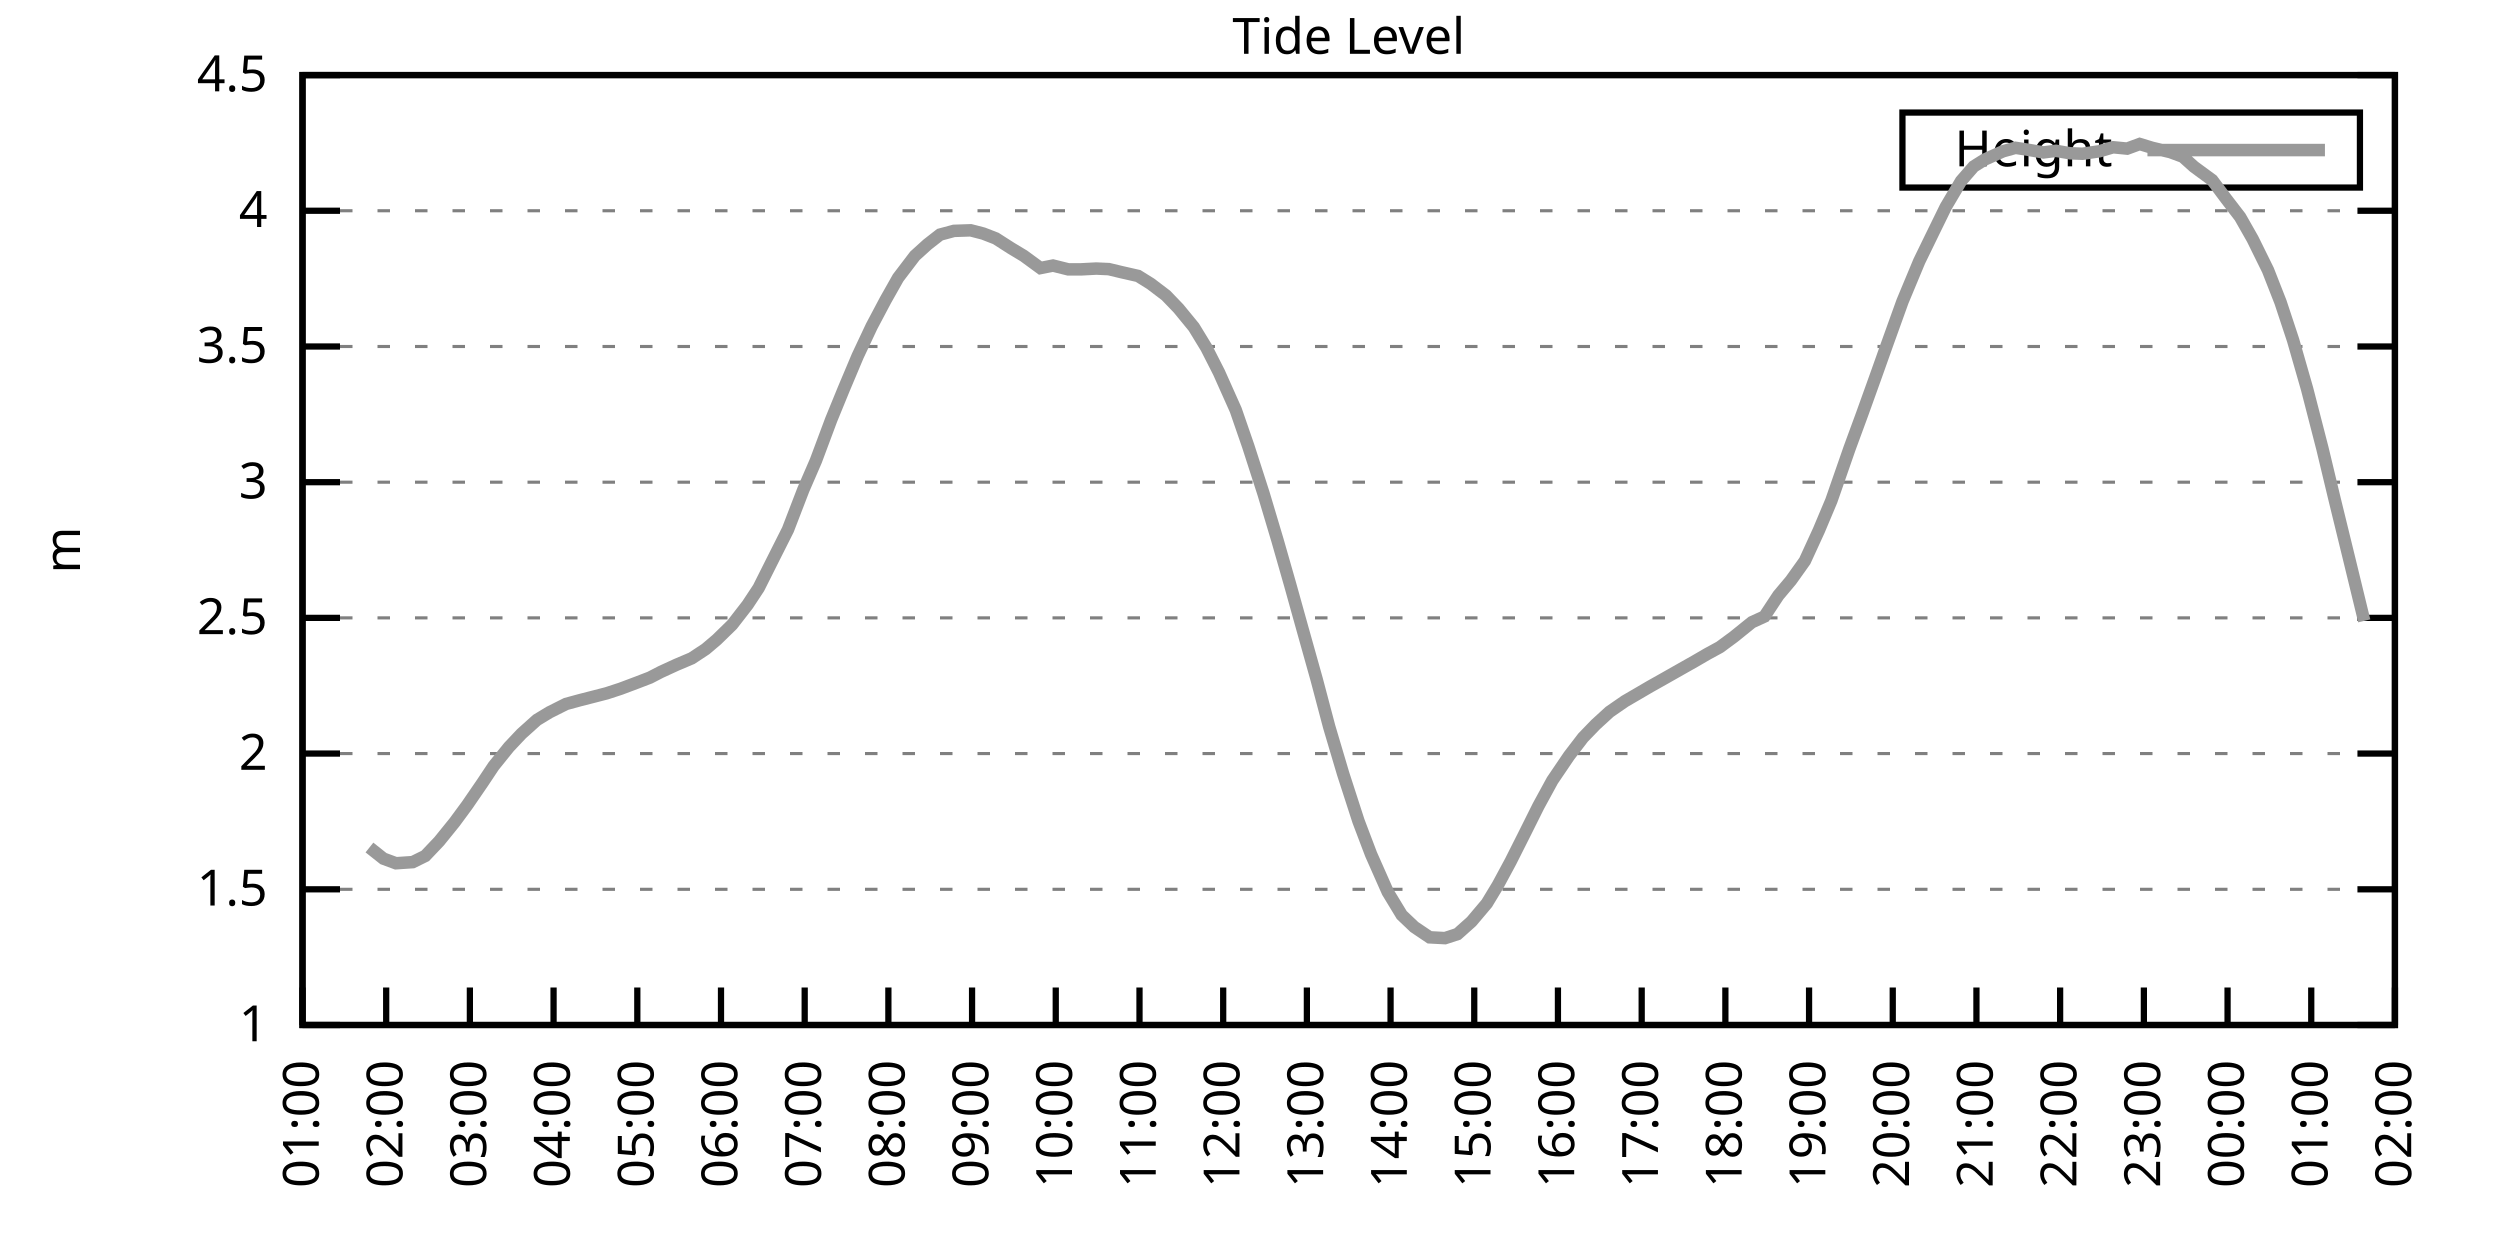
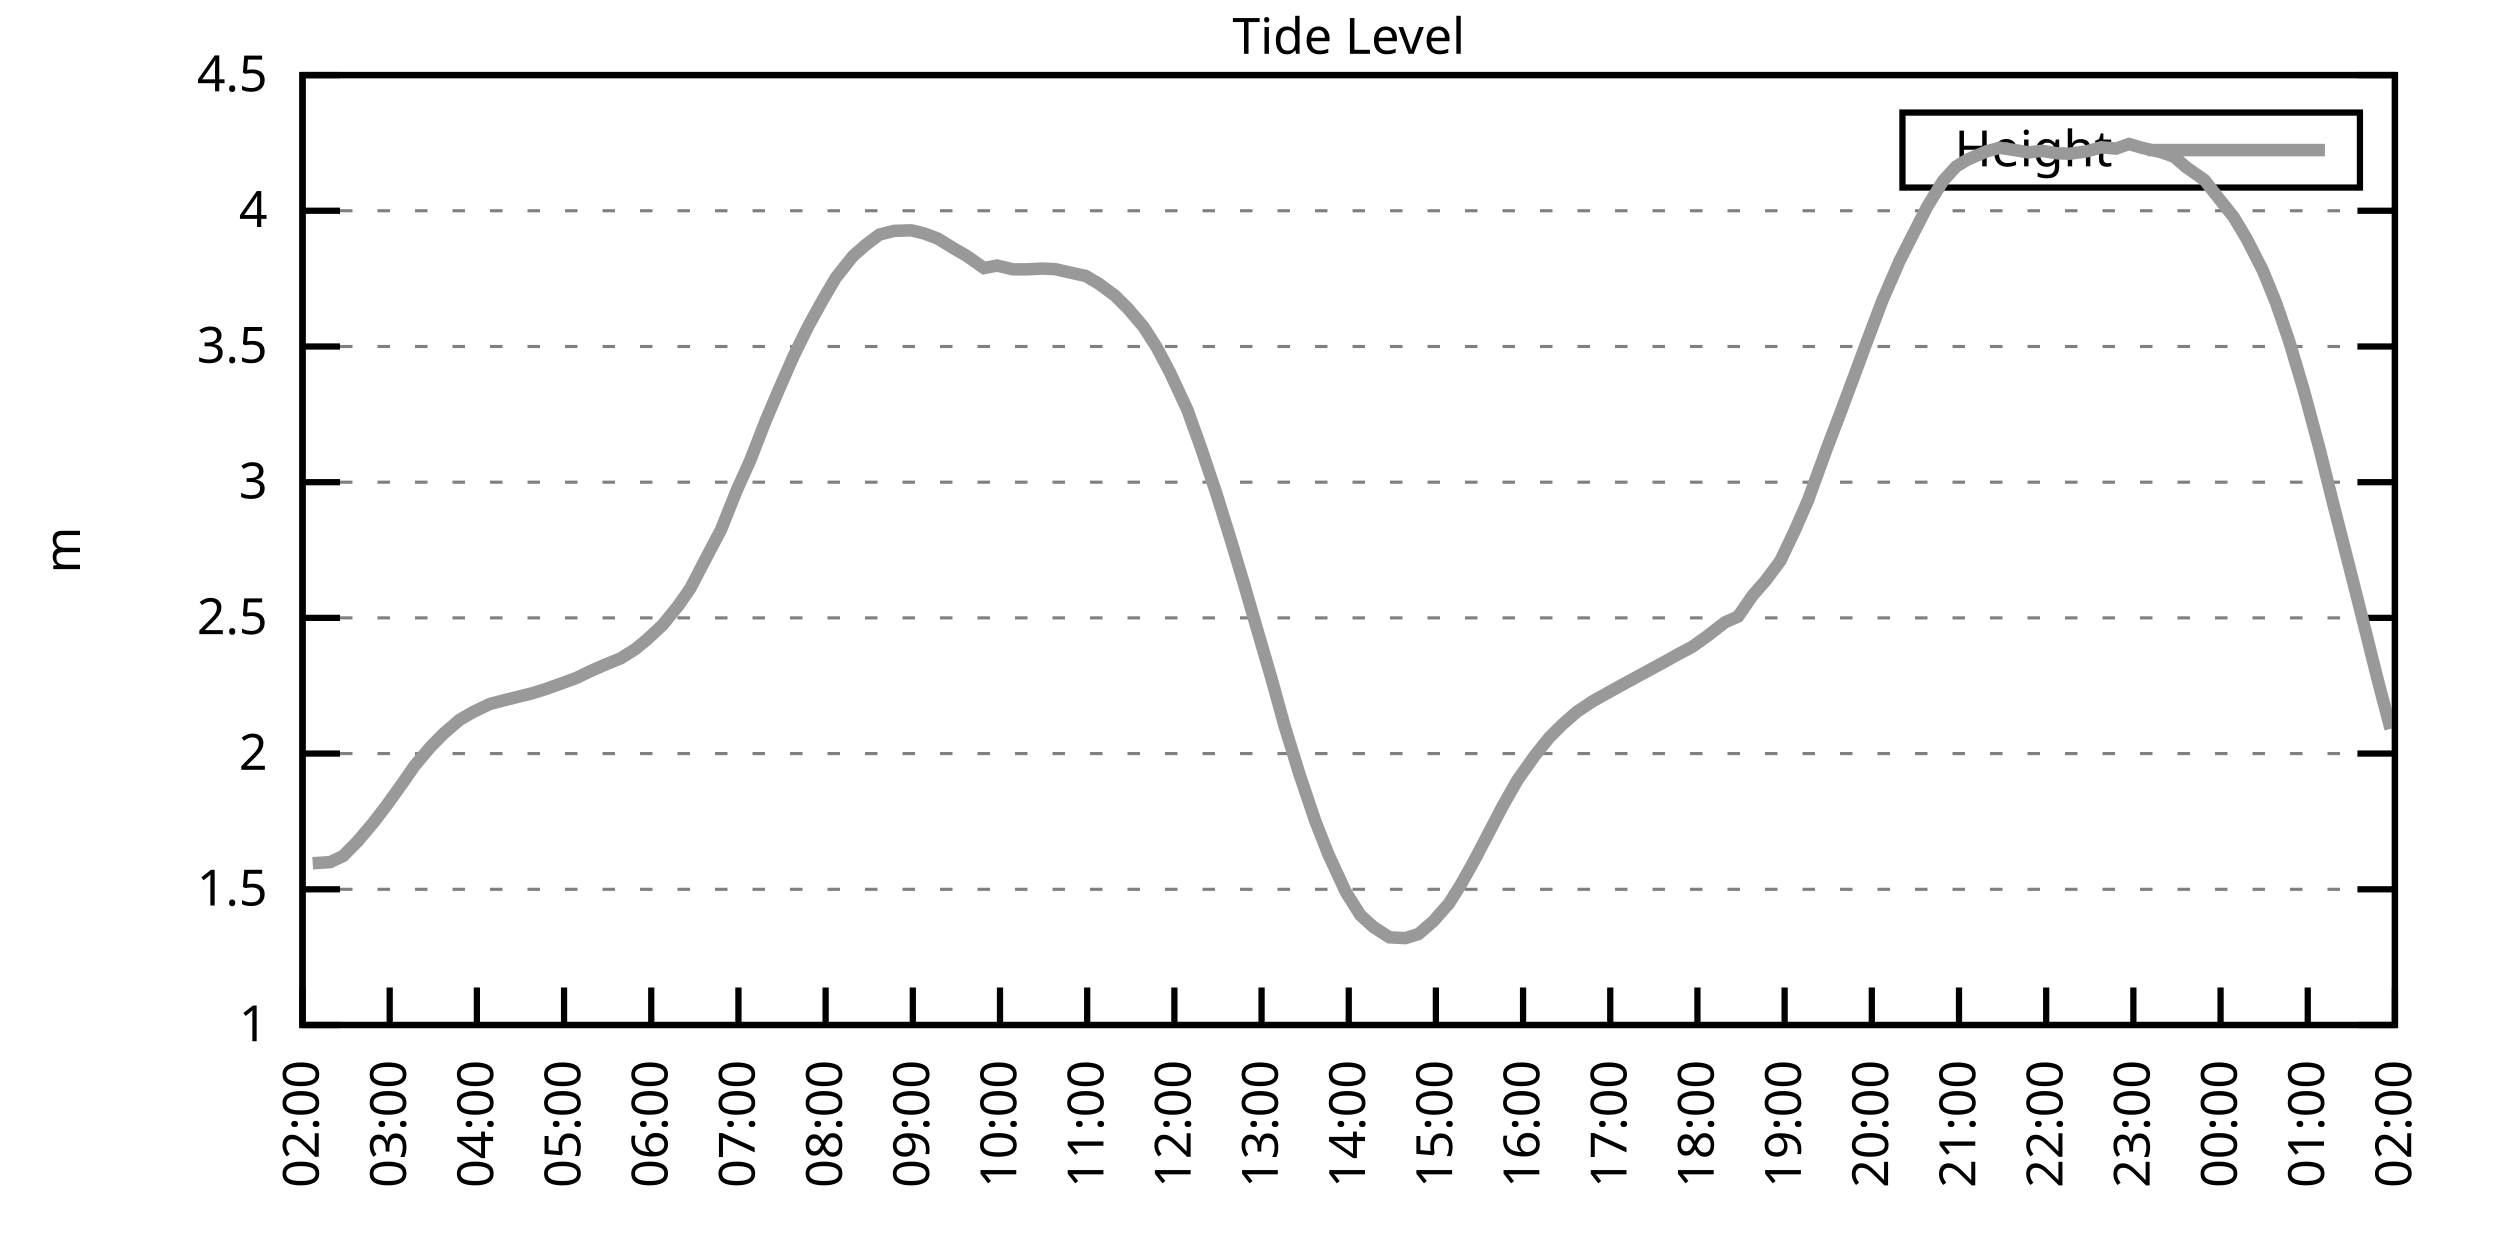
<svg xmlns="http://www.w3.org/2000/svg" xmlns:xlink="http://www.w3.org/1999/xlink" width="400" height="200" viewBox="0 0 400 200">
  <g id="gnuplot_canvas">
    <rect x="0" y="0" width="400" height="200" fill="none" />
    <defs>
      <circle id="gpDot" r="0.5" stroke-width="0.5" stroke="currentColor" />
      <path id="gpPt0" stroke-width="0.333" stroke="currentColor" d="M-1,0 h2 M0,-1 v2" />
      <path id="gpPt1" stroke-width="0.333" stroke="currentColor" d="M-1,-1 L1,1 M1,-1 L-1,1" />
      <path id="gpPt2" stroke-width="0.333" stroke="currentColor" d="M-1,0 L1,0 M0,-1 L0,1 M-1,-1 L1,1 M-1,1 L1,-1" />
      <rect id="gpPt3" stroke-width="0.333" stroke="currentColor" x="-1" y="-1" width="2" height="2" />
      <rect id="gpPt4" stroke-width="0.333" stroke="currentColor" fill="currentColor" x="-1" y="-1" width="2" height="2" />
      <circle id="gpPt5" stroke-width="0.333" stroke="currentColor" cx="0" cy="0" r="1" />
      <use xlink:href="#gpPt5" id="gpPt6" fill="currentColor" stroke="none" />
      <path id="gpPt7" stroke-width="0.333" stroke="currentColor" d="M0,-1.33 L-1.33,0.67 L1.33,0.67 z" />
      <use xlink:href="#gpPt7" id="gpPt8" fill="currentColor" stroke="none" />
      <use xlink:href="#gpPt7" id="gpPt9" stroke="currentColor" transform="rotate(180)" />
      <use xlink:href="#gpPt9" id="gpPt10" fill="currentColor" stroke="none" />
      <use xlink:href="#gpPt3" id="gpPt11" stroke="currentColor" transform="rotate(45)" />
      <use xlink:href="#gpPt11" id="gpPt12" fill="currentColor" stroke="none" />
      <path id="gpPt13" stroke-width="0.333" stroke="currentColor" d="M0,1.330 L1.265,0.411 L0.782,-1.067 L-0.782,-1.076 L-1.265,0.411 z" />
      <use xlink:href="#gpPt13" id="gpPt14" fill="currentColor" stroke="none" />
      <filter id="textbox" filterUnits="objectBoundingBox" x="0" y="0" height="1" width="1">
        <feFlood flood-color="white" flood-opacity="1" result="bgnd" />
        <feComposite in="SourceGraphic" in2="bgnd" operator="atop" />
      </filter>
      <filter id="greybox" filterUnits="objectBoundingBox" x="0" y="0" height="1" width="1">
        <feFlood flood-color="lightgrey" flood-opacity="1" result="grey" />
        <feComposite in="SourceGraphic" in2="grey" operator="atop" />
      </filter>
    </defs>
    <g fill="none" color="white" stroke="currentColor" stroke-width="1.00" stroke-linecap="butt" stroke-linejoin="miter">
</g>
    <g fill="none" color="black" stroke="currentColor" stroke-width="1.00" stroke-linecap="butt" stroke-linejoin="miter">
      <g stroke="none" shape-rendering="crispEdges">
        <polygon fill="rgb(255, 255, 255)" points="48.40,164.00 383.18,164.00 383.18,12.02 48.40,12.02 " />
      </g>
    </g>
    <g fill="none" color="black" stroke="currentColor" stroke-width="1.00" stroke-linecap="butt" stroke-linejoin="miter">
</g>
    <g fill="none" color="black" stroke="black" stroke-width="0.50" stroke-linecap="butt" stroke-linejoin="miter">
</g>
    <g fill="none" color="gray" stroke="currentColor" stroke-width="0.50" stroke-linecap="butt" stroke-linejoin="miter">
      <path stroke="gray" stroke-dasharray="2,4" class="gridline" d="M48.40,164.00 L383.19,164.00  " />
    </g>
    <g fill="none" color="gray" stroke="gray" stroke-width="1.00" stroke-linecap="butt" stroke-linejoin="miter">
</g>
    <g fill="none" color="black" stroke="currentColor" stroke-width="1.00" stroke-linecap="butt" stroke-linejoin="miter">
      <path stroke="black" d="M48.40,164.00 L54.40,164.00 M383.19,164.00 L377.19,164.00  " />
      <g transform="translate(42.80,166.60)" stroke="none" fill="black" font-family="Sans" font-size="8.00" text-anchor="end">
        <text>
          <tspan font-family="Sans"> 1</tspan>
        </text>
      </g>
    </g>
    <g fill="none" color="black" stroke="currentColor" stroke-width="1.00" stroke-linecap="butt" stroke-linejoin="miter">
</g>
    <g fill="none" color="black" stroke="black" stroke-width="0.50" stroke-linecap="butt" stroke-linejoin="miter">
</g>
    <g fill="none" color="gray" stroke="currentColor" stroke-width="0.50" stroke-linecap="butt" stroke-linejoin="miter">
      <path stroke="gray" stroke-dasharray="2,4" class="gridline" d="M48.40,142.29 L383.19,142.29  " />
    </g>
    <g fill="none" color="gray" stroke="gray" stroke-width="1.00" stroke-linecap="butt" stroke-linejoin="miter">
</g>
    <g fill="none" color="black" stroke="currentColor" stroke-width="1.00" stroke-linecap="butt" stroke-linejoin="miter">
      <path stroke="black" d="M48.40,142.29 L54.40,142.29 M383.19,142.29 L377.19,142.29  " />
      <g transform="translate(42.80,144.89)" stroke="none" fill="black" font-family="Sans" font-size="8.00" text-anchor="end">
        <text>
          <tspan font-family="Sans"> 1.5</tspan>
        </text>
      </g>
    </g>
    <g fill="none" color="black" stroke="currentColor" stroke-width="1.00" stroke-linecap="butt" stroke-linejoin="miter">
</g>
    <g fill="none" color="black" stroke="black" stroke-width="0.50" stroke-linecap="butt" stroke-linejoin="miter">
</g>
    <g fill="none" color="gray" stroke="currentColor" stroke-width="0.50" stroke-linecap="butt" stroke-linejoin="miter">
      <path stroke="gray" stroke-dasharray="2,4" class="gridline" d="M48.40,120.57 L383.19,120.57  " />
    </g>
    <g fill="none" color="gray" stroke="gray" stroke-width="1.00" stroke-linecap="butt" stroke-linejoin="miter">
</g>
    <g fill="none" color="black" stroke="currentColor" stroke-width="1.00" stroke-linecap="butt" stroke-linejoin="miter">
      <path stroke="black" d="M48.40,120.57 L54.40,120.57 M383.19,120.57 L377.19,120.57  " />
      <g transform="translate(42.80,123.17)" stroke="none" fill="black" font-family="Sans" font-size="8.00" text-anchor="end">
        <text>
          <tspan font-family="Sans"> 2</tspan>
        </text>
      </g>
    </g>
    <g fill="none" color="black" stroke="currentColor" stroke-width="1.00" stroke-linecap="butt" stroke-linejoin="miter">
</g>
    <g fill="none" color="black" stroke="black" stroke-width="0.50" stroke-linecap="butt" stroke-linejoin="miter">
</g>
    <g fill="none" color="gray" stroke="currentColor" stroke-width="0.50" stroke-linecap="butt" stroke-linejoin="miter">
      <path stroke="gray" stroke-dasharray="2,4" class="gridline" d="M48.40,98.86 L383.19,98.86  " />
    </g>
    <g fill="none" color="gray" stroke="gray" stroke-width="1.00" stroke-linecap="butt" stroke-linejoin="miter">
</g>
    <g fill="none" color="black" stroke="currentColor" stroke-width="1.00" stroke-linecap="butt" stroke-linejoin="miter">
      <path stroke="black" d="M48.40,98.86 L54.40,98.86 M383.19,98.86 L377.19,98.86  " />
      <g transform="translate(42.80,101.46)" stroke="none" fill="black" font-family="Sans" font-size="8.00" text-anchor="end">
        <text>
          <tspan font-family="Sans"> 2.5</tspan>
        </text>
      </g>
    </g>
    <g fill="none" color="black" stroke="currentColor" stroke-width="1.00" stroke-linecap="butt" stroke-linejoin="miter">
</g>
    <g fill="none" color="black" stroke="black" stroke-width="0.50" stroke-linecap="butt" stroke-linejoin="miter">
</g>
    <g fill="none" color="gray" stroke="currentColor" stroke-width="0.50" stroke-linecap="butt" stroke-linejoin="miter">
      <path stroke="gray" stroke-dasharray="2,4" class="gridline" d="M48.40,77.15 L383.19,77.15  " />
    </g>
    <g fill="none" color="gray" stroke="gray" stroke-width="1.00" stroke-linecap="butt" stroke-linejoin="miter">
</g>
    <g fill="none" color="black" stroke="currentColor" stroke-width="1.00" stroke-linecap="butt" stroke-linejoin="miter">
      <path stroke="black" d="M48.40,77.15 L54.40,77.15 M383.19,77.15 L377.19,77.15  " />
      <g transform="translate(42.80,79.75)" stroke="none" fill="black" font-family="Sans" font-size="8.00" text-anchor="end">
        <text>
          <tspan font-family="Sans"> 3</tspan>
        </text>
      </g>
    </g>
    <g fill="none" color="black" stroke="currentColor" stroke-width="1.00" stroke-linecap="butt" stroke-linejoin="miter">
</g>
    <g fill="none" color="black" stroke="black" stroke-width="0.50" stroke-linecap="butt" stroke-linejoin="miter">
</g>
    <g fill="none" color="gray" stroke="currentColor" stroke-width="0.50" stroke-linecap="butt" stroke-linejoin="miter">
      <path stroke="gray" stroke-dasharray="2,4" class="gridline" d="M48.40,55.44 L383.19,55.44  " />
    </g>
    <g fill="none" color="gray" stroke="gray" stroke-width="1.00" stroke-linecap="butt" stroke-linejoin="miter">
</g>
    <g fill="none" color="black" stroke="currentColor" stroke-width="1.00" stroke-linecap="butt" stroke-linejoin="miter">
      <path stroke="black" d="M48.40,55.44 L54.40,55.44 M383.19,55.44 L377.19,55.44  " />
      <g transform="translate(42.80,58.04)" stroke="none" fill="black" font-family="Sans" font-size="8.00" text-anchor="end">
        <text>
          <tspan font-family="Sans"> 3.5</tspan>
        </text>
      </g>
    </g>
    <g fill="none" color="black" stroke="currentColor" stroke-width="1.00" stroke-linecap="butt" stroke-linejoin="miter">
</g>
    <g fill="none" color="black" stroke="black" stroke-width="0.50" stroke-linecap="butt" stroke-linejoin="miter">
</g>
    <g fill="none" color="gray" stroke="currentColor" stroke-width="0.50" stroke-linecap="butt" stroke-linejoin="miter">
      <path stroke="gray" stroke-dasharray="2,4" class="gridline" d="M48.40,33.72 L383.19,33.72  " />
    </g>
    <g fill="none" color="gray" stroke="gray" stroke-width="1.00" stroke-linecap="butt" stroke-linejoin="miter">
</g>
    <g fill="none" color="black" stroke="currentColor" stroke-width="1.00" stroke-linecap="butt" stroke-linejoin="miter">
      <path stroke="black" d="M48.40,33.72 L54.40,33.72 M383.19,33.72 L377.19,33.72  " />
      <g transform="translate(42.80,36.32)" stroke="none" fill="black" font-family="Sans" font-size="8.00" text-anchor="end">
        <text>
          <tspan font-family="Sans"> 4</tspan>
        </text>
      </g>
    </g>
    <g fill="none" color="black" stroke="currentColor" stroke-width="1.00" stroke-linecap="butt" stroke-linejoin="miter">
</g>
    <g fill="none" color="black" stroke="black" stroke-width="0.50" stroke-linecap="butt" stroke-linejoin="miter">
</g>
    <g fill="none" color="gray" stroke="currentColor" stroke-width="0.50" stroke-linecap="butt" stroke-linejoin="miter">
      <path stroke="gray" stroke-dasharray="2,4" class="gridline" d="M48.40,12.01 L383.19,12.01  " />
    </g>
    <g fill="none" color="gray" stroke="gray" stroke-width="1.00" stroke-linecap="butt" stroke-linejoin="miter">
</g>
    <g fill="none" color="black" stroke="currentColor" stroke-width="1.00" stroke-linecap="butt" stroke-linejoin="miter">
      <path stroke="black" d="M48.40,12.01 L54.40,12.01 M383.19,12.01 L377.19,12.01  " />
      <g transform="translate(42.80,14.61)" stroke="none" fill="black" font-family="Sans" font-size="8.00" text-anchor="end">
        <text>
          <tspan font-family="Sans"> 4.5</tspan>
        </text>
      </g>
    </g>
    <g fill="none" color="black" stroke="currentColor" stroke-width="1.00" stroke-linecap="butt" stroke-linejoin="miter">
      <path stroke="black" d="M48.40,164.00 L48.40,158.00  " />
      <g transform="translate(51.00,169.60) rotate(270.00)" stroke="none" fill="black" font-family="Sans" font-size="8.00" text-anchor="end">
        <text>
-           <tspan font-family="Sans">01:00</tspan>
-         </text>
-       </g>
-     </g>
-     <g fill="none" color="black" stroke="currentColor" stroke-width="1.00" stroke-linecap="butt" stroke-linejoin="miter">
-       <path stroke="black" d="M61.79,164.00 L61.79,158.00  " />
-       <g transform="translate(64.39,169.60) rotate(270.00)" stroke="none" fill="black" font-family="Sans" font-size="8.00" text-anchor="end">
-         <text>
          <tspan font-family="Sans">02:00</tspan>
        </text>
      </g>
    </g>
    <g fill="none" color="black" stroke="currentColor" stroke-width="1.00" stroke-linecap="butt" stroke-linejoin="miter">
-       <path stroke="black" d="M75.18,164.00 L75.18,158.00  " />
-       <g transform="translate(77.78,169.60) rotate(270.00)" stroke="none" fill="black" font-family="Sans" font-size="8.00" text-anchor="end">
+       <path stroke="black" d="M62.35,164.00 L62.35,158.00  " />
+       <g transform="translate(64.95,169.60) rotate(270.00)" stroke="none" fill="black" font-family="Sans" font-size="8.00" text-anchor="end">
        <text>
          <tspan font-family="Sans">03:00</tspan>
        </text>
      </g>
    </g>
    <g fill="none" color="black" stroke="currentColor" stroke-width="1.00" stroke-linecap="butt" stroke-linejoin="miter">
-       <path stroke="black" d="M88.57,164.00 L88.57,158.00  " />
-       <g transform="translate(91.17,169.60) rotate(270.00)" stroke="none" fill="black" font-family="Sans" font-size="8.00" text-anchor="end">
+       <path stroke="black" d="M76.30,164.00 L76.30,158.00  " />
+       <g transform="translate(78.90,169.60) rotate(270.00)" stroke="none" fill="black" font-family="Sans" font-size="8.00" text-anchor="end">
        <text>
          <tspan font-family="Sans">04:00</tspan>
        </text>
      </g>
    </g>
    <g fill="none" color="black" stroke="currentColor" stroke-width="1.00" stroke-linecap="butt" stroke-linejoin="miter">
-       <path stroke="black" d="M101.97,164.00 L101.97,158.00  " />
-       <g transform="translate(104.57,169.60) rotate(270.00)" stroke="none" fill="black" font-family="Sans" font-size="8.00" text-anchor="end">
+       <path stroke="black" d="M90.25,164.00 L90.25,158.00  " />
+       <g transform="translate(92.85,169.60) rotate(270.00)" stroke="none" fill="black" font-family="Sans" font-size="8.00" text-anchor="end">
        <text>
          <tspan font-family="Sans">05:00</tspan>
        </text>
      </g>
    </g>
    <g fill="none" color="black" stroke="currentColor" stroke-width="1.00" stroke-linecap="butt" stroke-linejoin="miter">
-       <path stroke="black" d="M115.36,164.00 L115.36,158.00  " />
-       <g transform="translate(117.96,169.60) rotate(270.00)" stroke="none" fill="black" font-family="Sans" font-size="8.00" text-anchor="end">
+       <path stroke="black" d="M104.20,164.00 L104.20,158.00  " />
+       <g transform="translate(106.80,169.60) rotate(270.00)" stroke="none" fill="black" font-family="Sans" font-size="8.00" text-anchor="end">
        <text>
          <tspan font-family="Sans">06:00</tspan>
        </text>
      </g>
    </g>
    <g fill="none" color="black" stroke="currentColor" stroke-width="1.00" stroke-linecap="butt" stroke-linejoin="miter">
-       <path stroke="black" d="M128.75,164.00 L128.75,158.00  " />
-       <g transform="translate(131.35,169.60) rotate(270.00)" stroke="none" fill="black" font-family="Sans" font-size="8.00" text-anchor="end">
+       <path stroke="black" d="M118.15,164.00 L118.15,158.00  " />
+       <g transform="translate(120.75,169.60) rotate(270.00)" stroke="none" fill="black" font-family="Sans" font-size="8.00" text-anchor="end">
        <text>
          <tspan font-family="Sans">07:00</tspan>
        </text>
      </g>
    </g>
    <g fill="none" color="black" stroke="currentColor" stroke-width="1.00" stroke-linecap="butt" stroke-linejoin="miter">
-       <path stroke="black" d="M142.14,164.00 L142.14,158.00  " />
-       <g transform="translate(144.74,169.60) rotate(270.00)" stroke="none" fill="black" font-family="Sans" font-size="8.00" text-anchor="end">
+       <path stroke="black" d="M132.10,164.00 L132.10,158.00  " />
+       <g transform="translate(134.70,169.60) rotate(270.00)" stroke="none" fill="black" font-family="Sans" font-size="8.00" text-anchor="end">
        <text>
          <tspan font-family="Sans">08:00</tspan>
        </text>
      </g>
    </g>
    <g fill="none" color="black" stroke="currentColor" stroke-width="1.00" stroke-linecap="butt" stroke-linejoin="miter">
-       <path stroke="black" d="M155.53,164.00 L155.53,158.00  " />
-       <g transform="translate(158.13,169.60) rotate(270.00)" stroke="none" fill="black" font-family="Sans" font-size="8.00" text-anchor="end">
+       <path stroke="black" d="M146.05,164.00 L146.05,158.00  " />
+       <g transform="translate(148.65,169.60) rotate(270.00)" stroke="none" fill="black" font-family="Sans" font-size="8.00" text-anchor="end">
        <text>
          <tspan font-family="Sans">09:00</tspan>
        </text>
      </g>
    </g>
    <g fill="none" color="black" stroke="currentColor" stroke-width="1.00" stroke-linecap="butt" stroke-linejoin="miter">
-       <path stroke="black" d="M168.92,164.00 L168.92,158.00  " />
-       <g transform="translate(171.52,169.60) rotate(270.00)" stroke="none" fill="black" font-family="Sans" font-size="8.00" text-anchor="end">
+       <path stroke="black" d="M160.00,164.00 L160.00,158.00  " />
+       <g transform="translate(162.60,169.60) rotate(270.00)" stroke="none" fill="black" font-family="Sans" font-size="8.00" text-anchor="end">
        <text>
          <tspan font-family="Sans">10:00</tspan>
        </text>
      </g>
    </g>
    <g fill="none" color="black" stroke="currentColor" stroke-width="1.00" stroke-linecap="butt" stroke-linejoin="miter">
-       <path stroke="black" d="M182.32,164.00 L182.32,158.00  " />
-       <g transform="translate(184.92,169.60) rotate(270.00)" stroke="none" fill="black" font-family="Sans" font-size="8.00" text-anchor="end">
+       <path stroke="black" d="M173.95,164.00 L173.95,158.00  " />
+       <g transform="translate(176.55,169.60) rotate(270.00)" stroke="none" fill="black" font-family="Sans" font-size="8.00" text-anchor="end">
        <text>
          <tspan font-family="Sans">11:00</tspan>
        </text>
      </g>
    </g>
    <g fill="none" color="black" stroke="currentColor" stroke-width="1.00" stroke-linecap="butt" stroke-linejoin="miter">
-       <path stroke="black" d="M195.71,164.00 L195.71,158.00  " />
-       <g transform="translate(198.31,169.60) rotate(270.00)" stroke="none" fill="black" font-family="Sans" font-size="8.00" text-anchor="end">
+       <path stroke="black" d="M187.90,164.00 L187.90,158.00  " />
+       <g transform="translate(190.50,169.60) rotate(270.00)" stroke="none" fill="black" font-family="Sans" font-size="8.00" text-anchor="end">
        <text>
          <tspan font-family="Sans">12:00</tspan>
        </text>
      </g>
    </g>
    <g fill="none" color="black" stroke="currentColor" stroke-width="1.00" stroke-linecap="butt" stroke-linejoin="miter">
-       <path stroke="black" d="M209.10,164.00 L209.10,158.00  " />
-       <g transform="translate(211.70,169.60) rotate(270.00)" stroke="none" fill="black" font-family="Sans" font-size="8.00" text-anchor="end">
+       <path stroke="black" d="M201.85,164.00 L201.85,158.00  " />
+       <g transform="translate(204.45,169.60) rotate(270.00)" stroke="none" fill="black" font-family="Sans" font-size="8.00" text-anchor="end">
        <text>
          <tspan font-family="Sans">13:00</tspan>
        </text>
      </g>
    </g>
    <g fill="none" color="black" stroke="currentColor" stroke-width="1.00" stroke-linecap="butt" stroke-linejoin="miter">
-       <path stroke="black" d="M222.49,164.00 L222.49,158.00  " />
-       <g transform="translate(225.09,169.60) rotate(270.00)" stroke="none" fill="black" font-family="Sans" font-size="8.00" text-anchor="end">
+       <path stroke="black" d="M215.80,164.00 L215.80,158.00  " />
+       <g transform="translate(218.40,169.60) rotate(270.00)" stroke="none" fill="black" font-family="Sans" font-size="8.00" text-anchor="end">
        <text>
          <tspan font-family="Sans">14:00</tspan>
        </text>
      </g>
    </g>
    <g fill="none" color="black" stroke="currentColor" stroke-width="1.00" stroke-linecap="butt" stroke-linejoin="miter">
-       <path stroke="black" d="M235.88,164.00 L235.88,158.00  " />
-       <g transform="translate(238.48,169.60) rotate(270.00)" stroke="none" fill="black" font-family="Sans" font-size="8.00" text-anchor="end">
+       <path stroke="black" d="M229.74,164.00 L229.74,158.00  " />
+       <g transform="translate(232.34,169.60) rotate(270.00)" stroke="none" fill="black" font-family="Sans" font-size="8.00" text-anchor="end">
        <text>
          <tspan font-family="Sans">15:00</tspan>
        </text>
      </g>
    </g>
    <g fill="none" color="black" stroke="currentColor" stroke-width="1.00" stroke-linecap="butt" stroke-linejoin="miter">
-       <path stroke="black" d="M249.27,164.00 L249.27,158.00  " />
-       <g transform="translate(251.87,169.60) rotate(270.00)" stroke="none" fill="black" font-family="Sans" font-size="8.00" text-anchor="end">
+       <path stroke="black" d="M243.69,164.00 L243.69,158.00  " />
+       <g transform="translate(246.29,169.60) rotate(270.00)" stroke="none" fill="black" font-family="Sans" font-size="8.00" text-anchor="end">
        <text>
          <tspan font-family="Sans">16:00</tspan>
        </text>
      </g>
    </g>
    <g fill="none" color="black" stroke="currentColor" stroke-width="1.00" stroke-linecap="butt" stroke-linejoin="miter">
-       <path stroke="black" d="M262.67,164.00 L262.67,158.00  " />
-       <g transform="translate(265.27,169.60) rotate(270.00)" stroke="none" fill="black" font-family="Sans" font-size="8.00" text-anchor="end">
+       <path stroke="black" d="M257.64,164.00 L257.64,158.00  " />
+       <g transform="translate(260.24,169.60) rotate(270.00)" stroke="none" fill="black" font-family="Sans" font-size="8.00" text-anchor="end">
        <text>
          <tspan font-family="Sans">17:00</tspan>
        </text>
      </g>
    </g>
    <g fill="none" color="black" stroke="currentColor" stroke-width="1.00" stroke-linecap="butt" stroke-linejoin="miter">
-       <path stroke="black" d="M276.06,164.00 L276.06,158.00  " />
-       <g transform="translate(278.66,169.60) rotate(270.00)" stroke="none" fill="black" font-family="Sans" font-size="8.00" text-anchor="end">
+       <path stroke="black" d="M271.59,164.00 L271.59,158.00  " />
+       <g transform="translate(274.19,169.60) rotate(270.00)" stroke="none" fill="black" font-family="Sans" font-size="8.00" text-anchor="end">
        <text>
          <tspan font-family="Sans">18:00</tspan>
        </text>
      </g>
    </g>
    <g fill="none" color="black" stroke="currentColor" stroke-width="1.00" stroke-linecap="butt" stroke-linejoin="miter">
-       <path stroke="black" d="M289.45,164.00 L289.45,158.00  " />
-       <g transform="translate(292.05,169.60) rotate(270.00)" stroke="none" fill="black" font-family="Sans" font-size="8.00" text-anchor="end">
+       <path stroke="black" d="M285.54,164.00 L285.54,158.00  " />
+       <g transform="translate(288.14,169.60) rotate(270.00)" stroke="none" fill="black" font-family="Sans" font-size="8.00" text-anchor="end">
        <text>
          <tspan font-family="Sans">19:00</tspan>
        </text>
      </g>
    </g>
    <g fill="none" color="black" stroke="currentColor" stroke-width="1.00" stroke-linecap="butt" stroke-linejoin="miter">
-       <path stroke="black" d="M302.84,164.00 L302.84,158.00  " />
-       <g transform="translate(305.44,169.60) rotate(270.00)" stroke="none" fill="black" font-family="Sans" font-size="8.00" text-anchor="end">
+       <path stroke="black" d="M299.49,164.00 L299.49,158.00  " />
+       <g transform="translate(302.09,169.60) rotate(270.00)" stroke="none" fill="black" font-family="Sans" font-size="8.00" text-anchor="end">
        <text>
          <tspan font-family="Sans">20:00</tspan>
        </text>
      </g>
    </g>
    <g fill="none" color="black" stroke="currentColor" stroke-width="1.00" stroke-linecap="butt" stroke-linejoin="miter">
-       <path stroke="black" d="M316.23,164.00 L316.23,158.00  " />
-       <g transform="translate(318.83,169.60) rotate(270.00)" stroke="none" fill="black" font-family="Sans" font-size="8.00" text-anchor="end">
+       <path stroke="black" d="M313.44,164.00 L313.44,158.00  " />
+       <g transform="translate(316.04,169.60) rotate(270.00)" stroke="none" fill="black" font-family="Sans" font-size="8.00" text-anchor="end">
        <text>
          <tspan font-family="Sans">21:00</tspan>
        </text>
      </g>
    </g>
    <g fill="none" color="black" stroke="currentColor" stroke-width="1.00" stroke-linecap="butt" stroke-linejoin="miter">
-       <path stroke="black" d="M329.62,164.00 L329.62,158.00  " />
-       <g transform="translate(332.22,169.60) rotate(270.00)" stroke="none" fill="black" font-family="Sans" font-size="8.00" text-anchor="end">
+       <path stroke="black" d="M327.39,164.00 L327.39,158.00  " />
+       <g transform="translate(329.99,169.60) rotate(270.00)" stroke="none" fill="black" font-family="Sans" font-size="8.00" text-anchor="end">
        <text>
          <tspan font-family="Sans">22:00</tspan>
        </text>
      </g>
    </g>
    <g fill="none" color="black" stroke="currentColor" stroke-width="1.00" stroke-linecap="butt" stroke-linejoin="miter">
-       <path stroke="black" d="M343.02,164.00 L343.02,158.00  " />
-       <g transform="translate(345.62,169.60) rotate(270.00)" stroke="none" fill="black" font-family="Sans" font-size="8.00" text-anchor="end">
+       <path stroke="black" d="M341.34,164.00 L341.34,158.00  " />
+       <g transform="translate(343.94,169.60) rotate(270.00)" stroke="none" fill="black" font-family="Sans" font-size="8.00" text-anchor="end">
        <text>
          <tspan font-family="Sans">23:00</tspan>
        </text>
      </g>
    </g>
    <g fill="none" color="black" stroke="currentColor" stroke-width="1.00" stroke-linecap="butt" stroke-linejoin="miter">
-       <path stroke="black" d="M356.41,164.00 L356.41,158.00  " />
-       <g transform="translate(359.01,169.60) rotate(270.00)" stroke="none" fill="black" font-family="Sans" font-size="8.00" text-anchor="end">
+       <path stroke="black" d="M355.29,164.00 L355.29,158.00  " />
+       <g transform="translate(357.89,169.60) rotate(270.00)" stroke="none" fill="black" font-family="Sans" font-size="8.00" text-anchor="end">
        <text>
          <tspan font-family="Sans">00:00</tspan>
        </text>
      </g>
    </g>
    <g fill="none" color="black" stroke="currentColor" stroke-width="1.00" stroke-linecap="butt" stroke-linejoin="miter">
-       <path stroke="black" d="M369.80,164.00 L369.80,158.00  " />
-       <g transform="translate(372.40,169.60) rotate(270.00)" stroke="none" fill="black" font-family="Sans" font-size="8.00" text-anchor="end">
+       <path stroke="black" d="M369.24,164.00 L369.24,158.00  " />
+       <g transform="translate(371.84,169.60) rotate(270.00)" stroke="none" fill="black" font-family="Sans" font-size="8.00" text-anchor="end">
        <text>
          <tspan font-family="Sans">01:00</tspan>
        </text>
      </g>
    </g>
    <g fill="none" color="black" stroke="currentColor" stroke-width="1.00" stroke-linecap="butt" stroke-linejoin="miter">
      <path stroke="black" d="M383.19,164.00 L383.19,158.00  " />
      <g transform="translate(385.79,169.60) rotate(270.00)" stroke="none" fill="black" font-family="Sans" font-size="8.00" text-anchor="end">
        <text>
          <tspan font-family="Sans">02:00</tspan>
        </text>
      </g>
    </g>
    <g fill="none" color="black" stroke="currentColor" stroke-width="1.00" stroke-linecap="butt" stroke-linejoin="miter">
</g>
    <g fill="none" color="black" stroke="currentColor" stroke-width="1.00" stroke-linecap="butt" stroke-linejoin="miter">
      <path stroke="black" d="M48.40,12.01 L48.40,164.00 L383.19,164.00 L383.19,12.01 L48.40,12.01 Z  " />
    </g>
    <g fill="none" color="black" stroke="currentColor" stroke-width="1.00" stroke-linecap="butt" stroke-linejoin="miter">
</g>
    <g fill="none" color="black" stroke="currentColor" stroke-width="1.00" stroke-linecap="butt" stroke-linejoin="miter">
      <path stroke="black" d="M304.39,30.01 L304.39,18.01 L377.59,18.01 L377.59,30.01 L304.39,30.01 Z  " />
    </g>
    <g id="Tide_level_plot_1">
      <g fill="none" color="white" stroke="black" stroke-width="2.00" stroke-linecap="butt" stroke-linejoin="miter">
</g>
      <g fill="none" color="black" stroke="currentColor" stroke-width="2.00" stroke-linecap="butt" stroke-linejoin="miter">
        <g transform="translate(337.99,26.61)" stroke="none" fill="black" font-family="Sans" font-size="8.00" text-anchor="end">
          <text>
            <tspan font-family="Sans">Height</tspan>
          </text>
        </g>
      </g>
      <g fill="none" color="black" stroke="currentColor" stroke-width="2.00" stroke-linecap="butt" stroke-linejoin="miter">
-         <path stroke="rgb(153, 153, 153)" d="M343.59,24.01 L371.99,24.01 M59.11,135.60 L61.35,137.38 L63.35,138.12 L66.03,137.94 L68.04,136.95 L70.27,134.60   L72.73,131.56 L74.74,128.83 L77.19,125.26 L78.98,122.57 L81.43,119.53 L83.44,117.40 L85.90,115.19 L87.91,113.97   L90.58,112.63 L92.82,112.02 L95.05,111.45 L97.06,110.93 L99.29,110.20 L101.74,109.28 L103.98,108.42 L105.76,107.50   L108.22,106.37 L110.67,105.33 L112.90,103.86 L114.69,102.34 L117.14,99.95 L119.60,96.78 L121.38,94.08 L123.84,89.18   L126.07,84.75 L128.53,78.36 L130.54,73.72 L132.99,67.16 L135.00,62.25 L137.23,56.96 L139.46,52.22 L141.69,48.01   L143.70,44.45 L146.38,40.93 L148.39,39.11 L150.40,37.54 L152.63,36.94 L155.31,36.85 L157.32,37.37 L159.33,38.15   L161.78,39.72 L163.79,40.93 L166.47,42.89 L168.48,42.49 L170.93,43.10 L172.94,43.10 L175.40,42.97 L177.41,43.06   L179.41,43.54 L182.09,44.15 L184.10,45.40 L186.56,47.27 L188.57,49.36 L191.02,52.35 L193.03,55.65 L195.04,59.60   L197.72,65.60 L199.73,71.42 L202.18,79.02 L204.41,86.49 L206.42,93.52 L208.43,100.73 L210.66,108.68 L212.67,116.28   L214.90,123.79 L217.36,131.39 L219.37,136.69 L222.04,142.72 L224.28,146.41 L226.29,148.32 L228.74,149.97 L231.20,150.10   L233.20,149.45 L235.44,147.45 L237.89,144.55 L239.68,141.59 L241.69,137.86 L243.92,133.43 L246.15,128.96 L248.38,124.87   L251.06,120.92 L253.29,118.01 L255.30,115.93 L257.53,113.89 L259.99,112.19 L262.00,111.02 L264.00,109.85 L266.24,108.59   L268.92,107.07 L271.15,105.81 L273.16,104.64 L275.16,103.55 L277.40,101.90 L280.30,99.56 L282.31,98.64 L284.54,95.26   L286.55,92.87 L288.78,89.74 L291.01,84.88 L293.02,80.10 L295.92,71.76 L297.93,66.29 L300.16,60.08 L301.95,55.04   L304.40,48.23 L307.08,41.80 L309.09,37.67 L311.32,33.11 L313.78,28.95 L315.79,26.64 L317.57,25.52 L320.47,24.21   L322.48,23.65 L324.71,24.00 L326.95,24.39 L328.95,24.13 L331.19,24.52 L333.19,24.60 L335.87,24.21 L338.10,23.56   L340.34,23.78 L342.35,23.04 L344.35,23.65 L347.26,24.34 L349.26,25.08 L351.05,26.69 L353.95,28.82 L356.18,31.81   L358.42,34.72 L360.42,38.24 L362.88,43.23 L364.89,48.36 L366.90,54.44 L369.13,62.21 L371.58,71.72 L373.59,80.10   L375.82,89.22 L378.28,99.34  " />
+         <path stroke="rgb(153, 153, 153)" d="M343.59,24.01 L371.99,24.01 M50.03,138.12 L52.82,137.94 L54.91,136.95 L57.23,134.60 L59.79,131.56 L61.88,128.83   L64.44,125.26 L66.30,122.57 L68.86,119.53 L70.95,117.40 L73.51,115.19 L75.60,113.97 L78.39,112.63 L80.72,112.02   L83.04,111.45 L85.13,110.93 L87.46,110.20 L90.02,109.28 L92.34,108.42 L94.20,107.50 L96.76,106.37 L99.32,105.33   L101.64,103.86 L103.50,102.34 L106.06,99.95 L108.62,96.78 L110.48,94.08 L113.03,89.18 L115.36,84.75 L117.92,78.36   L120.01,73.72 L122.57,67.16 L124.66,62.25 L126.98,56.96 L129.31,52.22 L131.63,48.01 L133.72,44.45 L136.51,40.93   L138.61,39.11 L140.70,37.54 L143.02,36.94 L145.81,36.85 L147.91,37.37 L150.00,38.15 L152.56,39.72 L154.65,40.93   L157.44,42.89 L159.53,42.49 L162.09,43.10 L164.18,43.10 L166.74,42.97 L168.83,43.06 L170.92,43.54 L173.71,44.15   L175.81,45.40 L178.36,47.27 L180.46,49.36 L183.01,52.35 L185.11,55.65 L187.20,59.60 L189.99,65.60 L192.08,71.42   L194.64,79.02 L196.96,86.49 L199.06,93.52 L201.15,100.73 L203.47,108.68 L205.57,116.28 L207.89,123.79 L210.45,131.39   L212.54,136.69 L215.33,142.72 L217.65,146.41 L219.75,148.32 L222.30,149.97 L224.86,150.10 L226.95,149.45 L229.28,147.45   L231.84,144.55 L233.70,141.59 L235.79,137.86 L238.11,133.43 L240.44,128.96 L242.76,124.87 L245.55,120.92 L247.88,118.01   L249.97,115.93 L252.30,113.89 L254.85,112.19 L256.95,111.02 L259.04,109.85 L261.36,108.59 L264.15,107.07 L266.48,105.81   L268.57,104.64 L270.66,103.55 L272.99,101.90 L276.01,99.56 L278.10,98.64 L280.43,95.26 L282.52,92.87 L284.85,89.74   L287.17,84.88 L289.26,80.10 L292.29,71.76 L294.38,66.29 L296.70,60.08 L298.56,55.04 L301.12,48.23 L303.91,41.80   L306.00,37.67 L308.33,33.11 L310.88,28.95 L312.98,26.64 L314.84,25.52 L317.86,24.21 L319.95,23.65 L322.28,24.00   L324.60,24.39 L326.69,24.13 L329.02,24.52 L331.11,24.60 L333.90,24.21 L336.23,23.56 L338.55,23.78 L340.64,23.04   L342.74,23.65 L345.76,24.34 L347.85,25.08 L349.71,26.69 L352.73,28.82 L355.06,31.81 L357.38,34.72 L359.48,38.24   L362.03,43.23 L364.13,48.36 L366.22,54.44 L368.54,62.21 L371.10,71.72 L373.19,80.10 L375.52,89.22 L378.08,99.34   L380.40,108.63 L382.49,116.62  " />
      </g>
    </g>
    <g fill="none" color="black" stroke="currentColor" stroke-width="2.00" stroke-linecap="butt" stroke-linejoin="miter">
</g>
    <g fill="none" color="black" stroke="black" stroke-width="1.00" stroke-linecap="butt" stroke-linejoin="miter">
</g>
    <g fill="none" color="black" stroke="currentColor" stroke-width="1.00" stroke-linecap="butt" stroke-linejoin="miter">
      <path stroke="black" d="M48.40,12.01 L48.40,164.00 L383.19,164.00 L383.19,12.01 L48.40,12.01 Z  " />
      <g transform="translate(12.80,88.01) rotate(270.00)" stroke="none" fill="black" font-family="Sans" font-size="8.00" text-anchor="middle">
        <text>
          <tspan font-family="Sans">m</tspan>
        </text>
      </g>
    </g>
    <g fill="none" color="black" stroke="currentColor" stroke-width="1.00" stroke-linecap="butt" stroke-linejoin="miter">
</g>
    <g fill="none" color="black" stroke="currentColor" stroke-width="1.00" stroke-linecap="butt" stroke-linejoin="miter">
      <g transform="translate(215.79,8.61)" stroke="none" fill="black" font-family="Sans" font-size="8.00" text-anchor="middle">
        <text>
          <tspan font-family="Sans">Tide Level</tspan>
        </text>
      </g>
    </g>
    <g fill="none" color="black" stroke="currentColor" stroke-width="1.00" stroke-linecap="butt" stroke-linejoin="miter">
</g>
  </g>
</svg>
